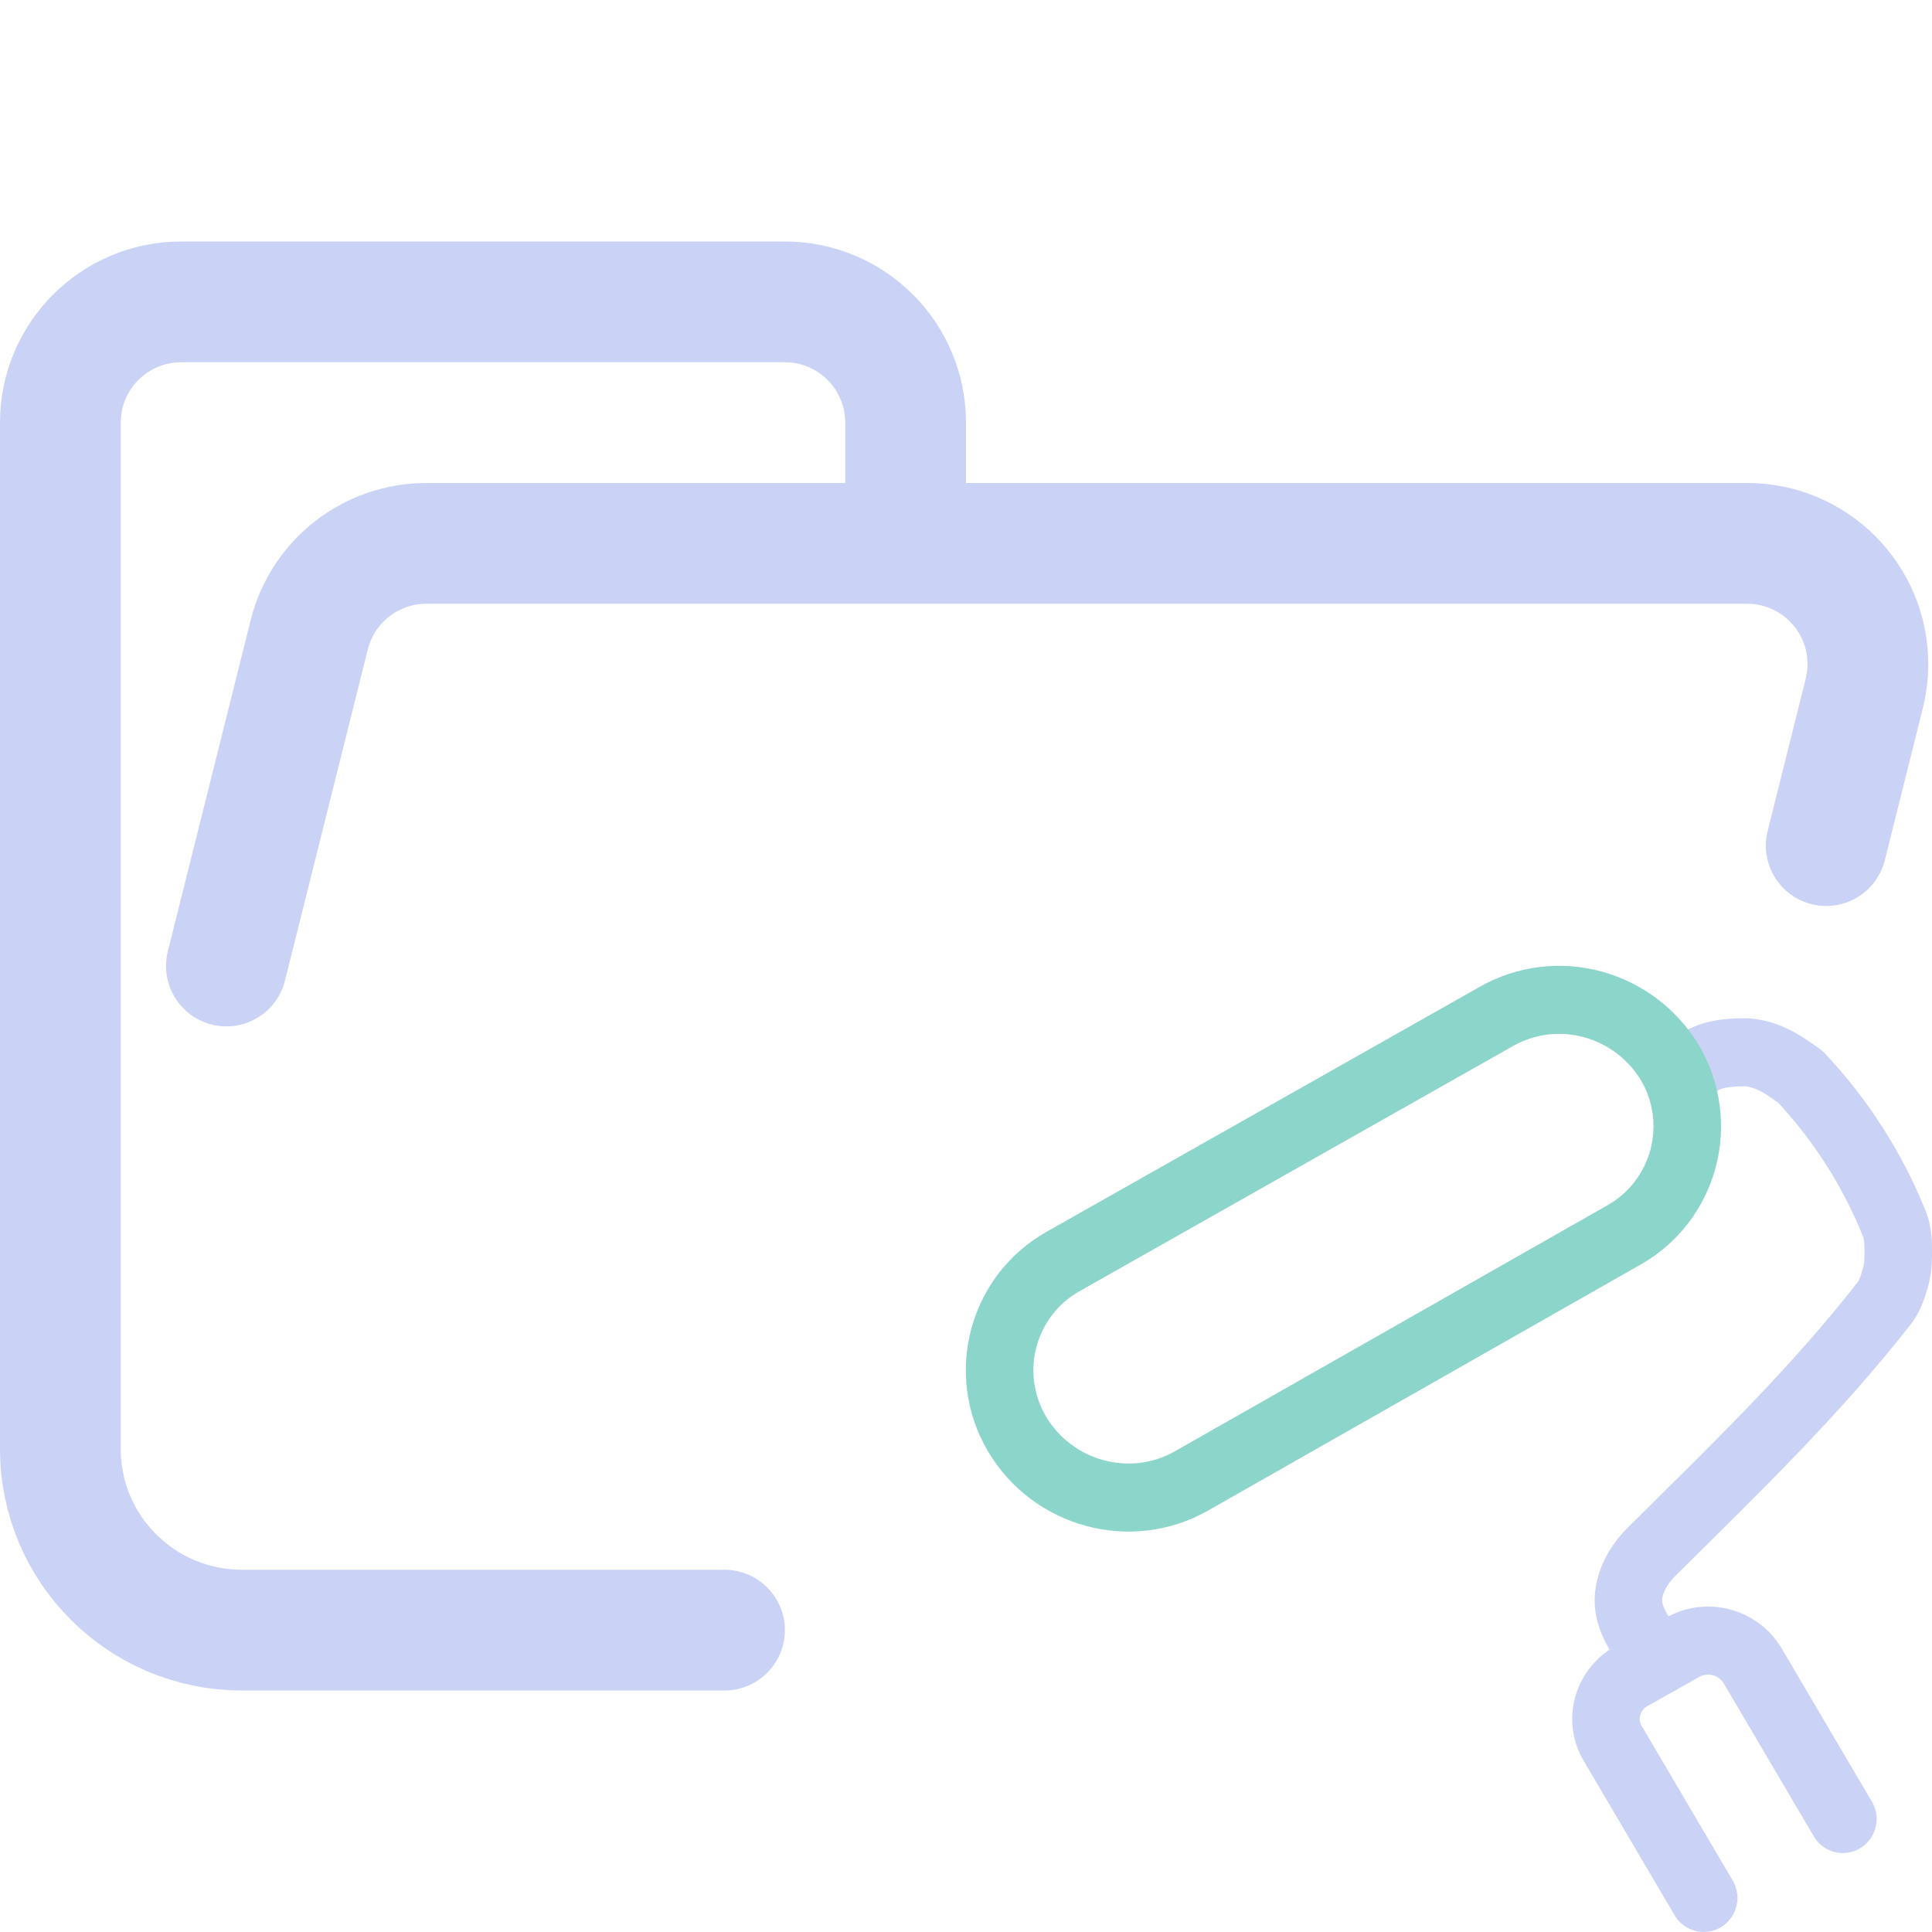
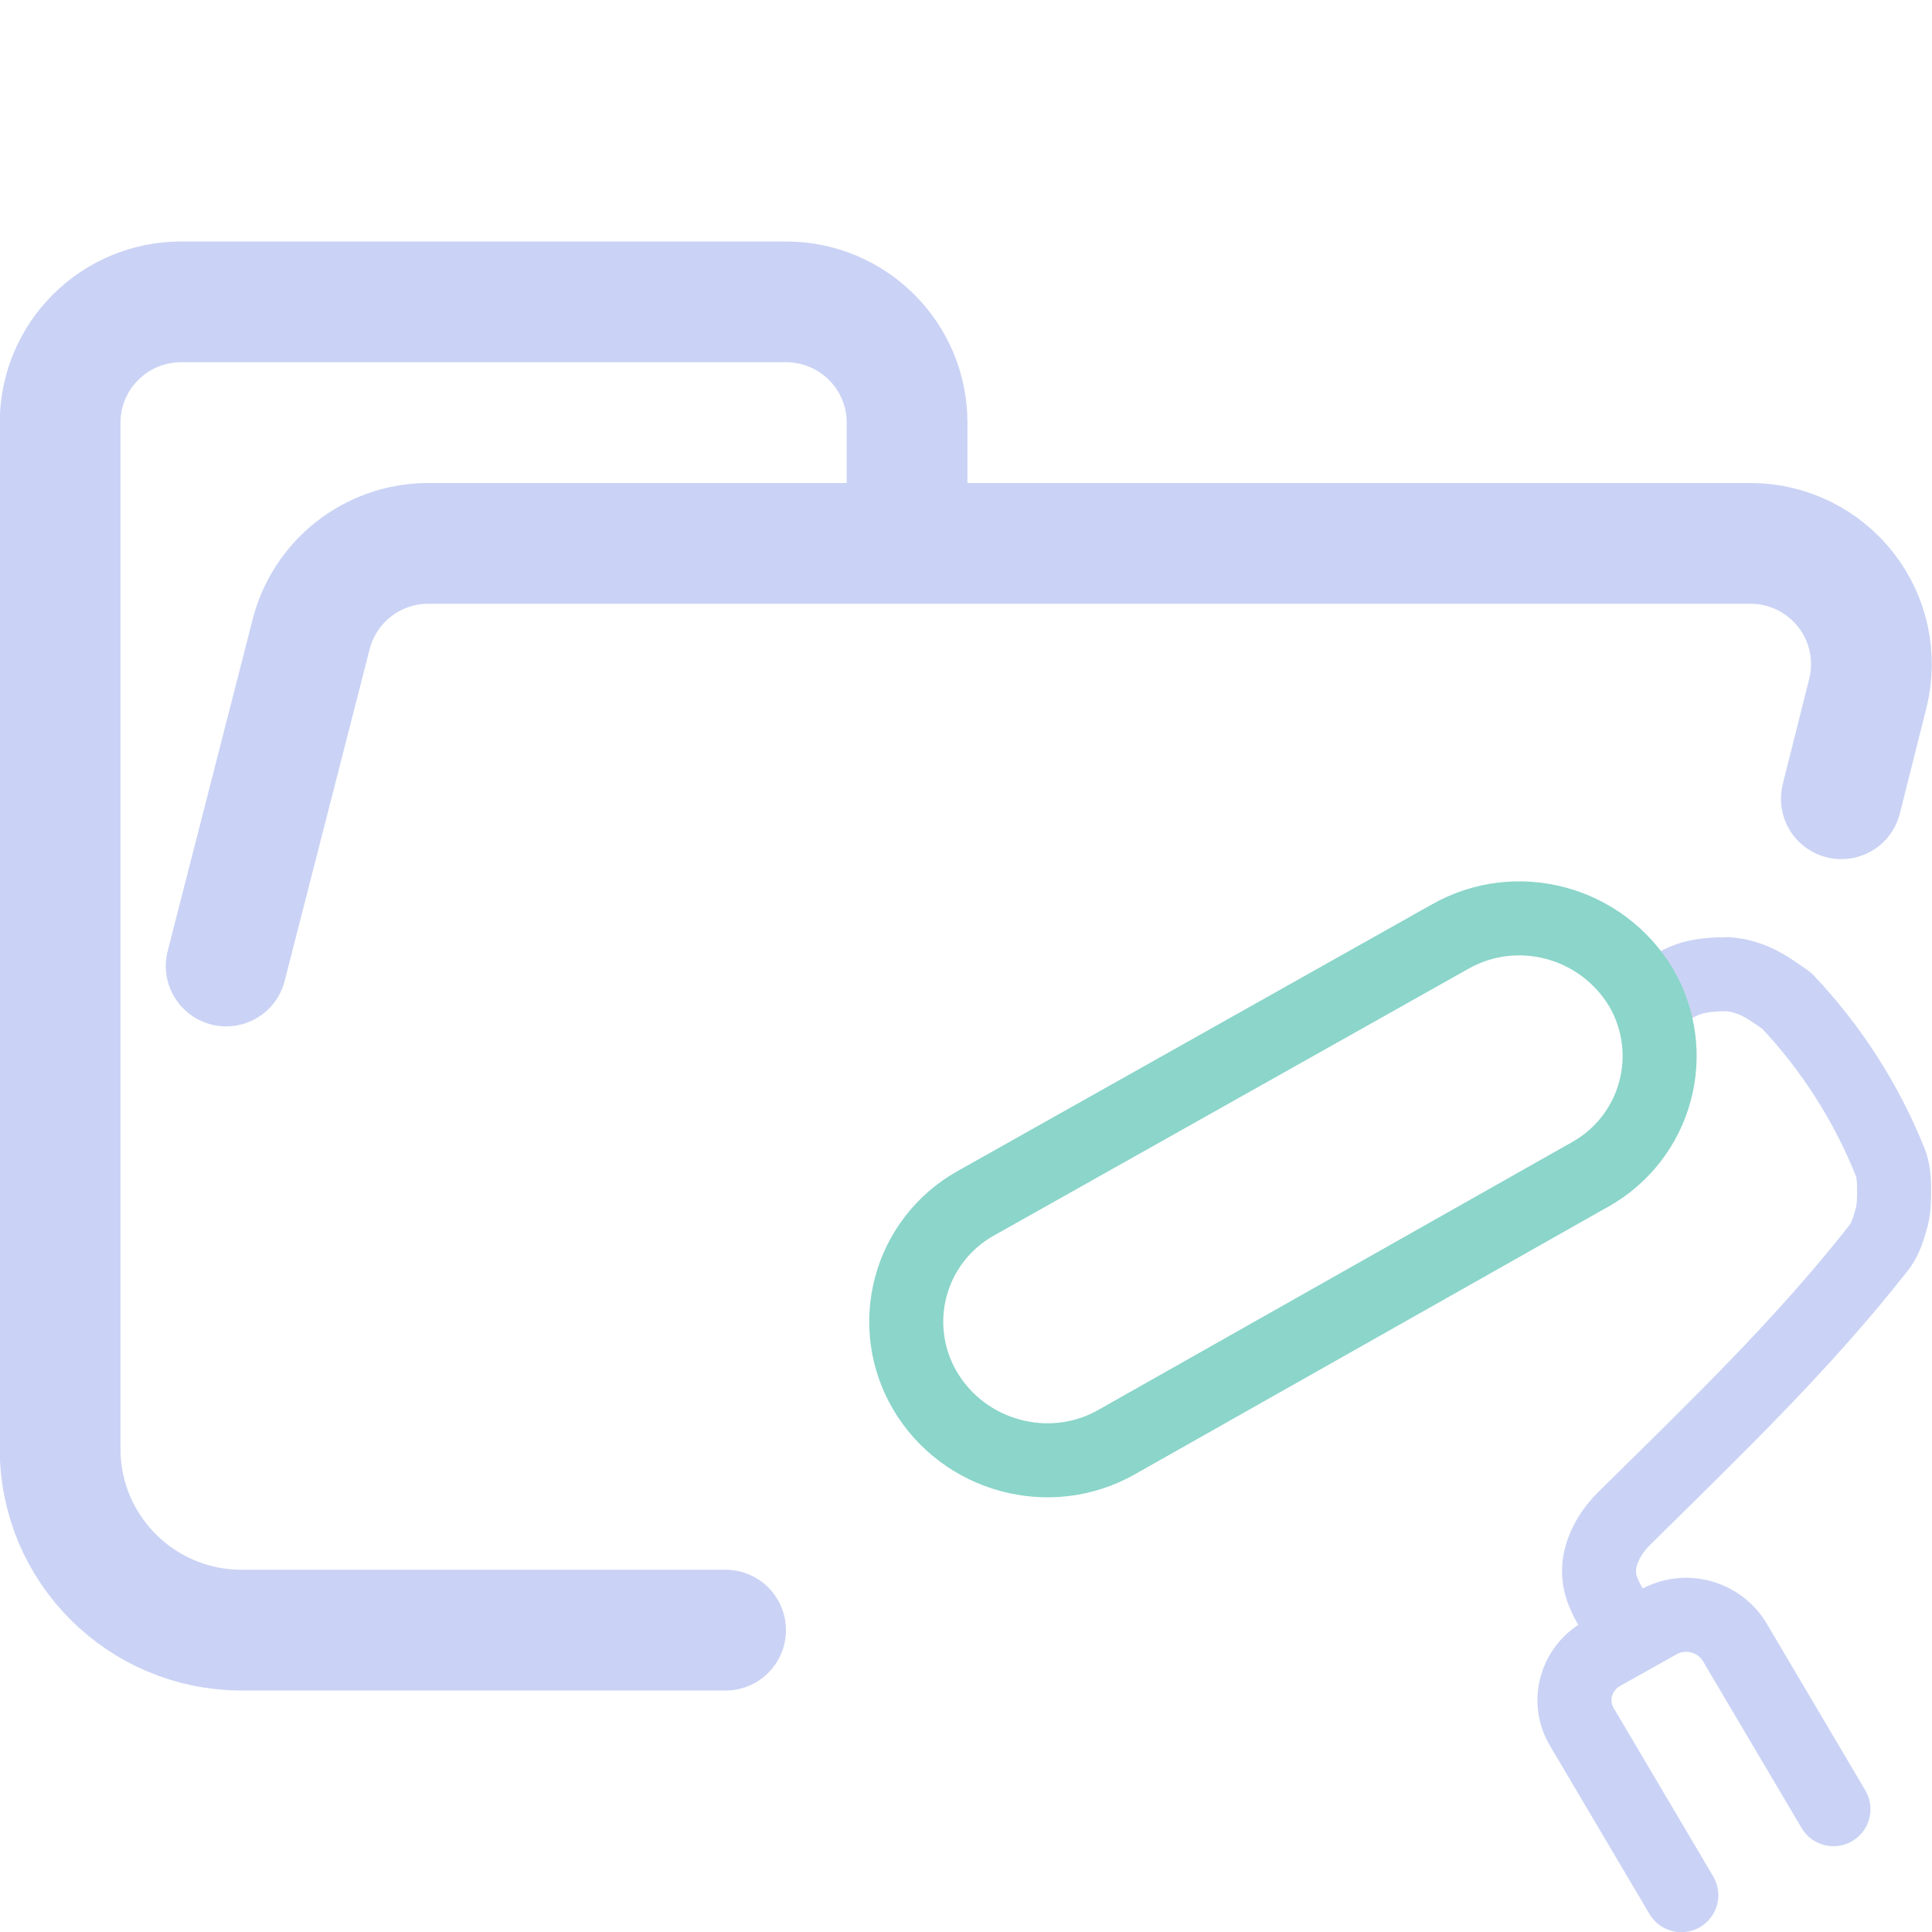
<svg xmlns="http://www.w3.org/2000/svg" width="16" height="16" viewBox="0 0 16 16">
-   <path fill="none" stroke="#cad3f5" stroke-linecap="round" stroke-linejoin="round" d="M 1.875,8 2.561,5.257 C 2.672,4.812 3.072,4.5 3.531,4.5 H 14.469 c 0.552,0 1,0.448 1,1 0,0.082 -0.01,0.163 -0.03,0.243 L 15.124,7.003 M 6,13.5 H 2.004 C 1.172,13.5 0.5,12.828 0.5,12 V 3.5 c 0,-0.552 0.448,-1 1,-1 h 5 c 0.552,0 1,0.448 1,1 v 1" />
-   <g fill="none" stroke-linecap="round" stroke-linejoin="round" transform="matrix(.5595 0 0 .56345 7.328 7.407)">
-     <path stroke="#cad3f5" d="M 11.28,11.04 C 11.08,10.74 10.95,10.51 11.03,10.19 11.08,9.99 11.2,9.81 11.34,9.67 12.62,8.41 13.76,7.32 14.8,6 14.89,5.88 14.93,5.73 14.97,5.59 15,5.47 15,5.34 15,5.21 15,5.09 14.99,4.97 14.95,4.86 A 6.9,6.9 0 0 0 13.55,2.68 C 13.41,2.58 13.27,2.48 13.11,2.41 A 1.1,1.1 0 0 0 12.75,2.32 c -0.16,0 -0.33,0.01 -0.48,0.05 C 12.1,2.42 11.98,2.5 11.81,2.6 m 0.31,12.15 -1.34,-2.26 a 0.7,0.7 0 0 1 -0.08,-0.56 0.73,0.73 0 0 1 0.35,-0.44 l 0.77,-0.43 a 0.77,0.77 0 0 1 1.02,0.27 l 1.34,2.26" />
-     <path stroke="#8bd5ca" d="M 2.63,5.4 9.04,1.8 C 9.95,1.28 11.1,1.6 11.63,2.49 A 1.83,1.83 0 0 1 10.95,5 L 4.54,8.62 C 3.64,9.13 2.48,8.82 1.95,7.92 A 1.83,1.83 0 0 1 2.63,5.4" />
+   <g fill="none" stroke-linecap="round" stroke-linejoin="round">
+     <path stroke="#cad3f5" d="m1.873 8 0.702-2.74a1.002 1 0 0 1 0.962-0.76h10.96a1.002 1 0 0 1 0.972 1.24l-0.22 0.875m-9.24 6.885h-4.008a1.503 1.5 0 0 1-1.503-1.5v-8.5a1.002 1 0 0 1 1.002-1h5.01a1.002 1 0 0 1 1.002 1v1" />
+     <path stroke="#cad3f5" stroke-width=".613" d="m13.41 13.42c-0.122-0.184-0.202-0.325-0.153-0.522 0.031-0.123 0.104-0.233 0.19-0.319 0.783-0.773 1.481-1.442 2.117-2.252 0.055-0.074 0.08-0.166 0.104-0.252 0.018-0.074 0.018-0.153 0.018-0.233 0-0.074-0.006-0.147-0.031-0.215a4.222 4.234 0 0 0-0.857-1.338c-0.086-0.061-0.171-0.123-0.269-0.166a0.673 0.675 0 0 0-0.22-0.055c-0.098 0-0.202 0.006-0.294 0.031-0.104 0.031-0.177 0.08-0.281 0.141m0.19 7.455-0.82-1.387a0.428 0.429 0 0 1-0.049-0.344 0.447 0.448 0 0 1 0.214-0.27l0.471-0.264a0.471 0.472 0 0 1 0.624 0.166l0.82 1.387" />
+     <path stroke="#8bd5ca" stroke-width=".613" d="m8.076 9.968 3.929-2.209c0.558-0.319 1.263-0.123 1.588 0.423a1.122 1.123 0 0 1-0.417 1.54l-3.929 2.221c-0.552 0.313-1.263 0.123-1.588-0.429a1.122 1.123 0 0 1 0.417-1.546" />
  </g>
</svg>
